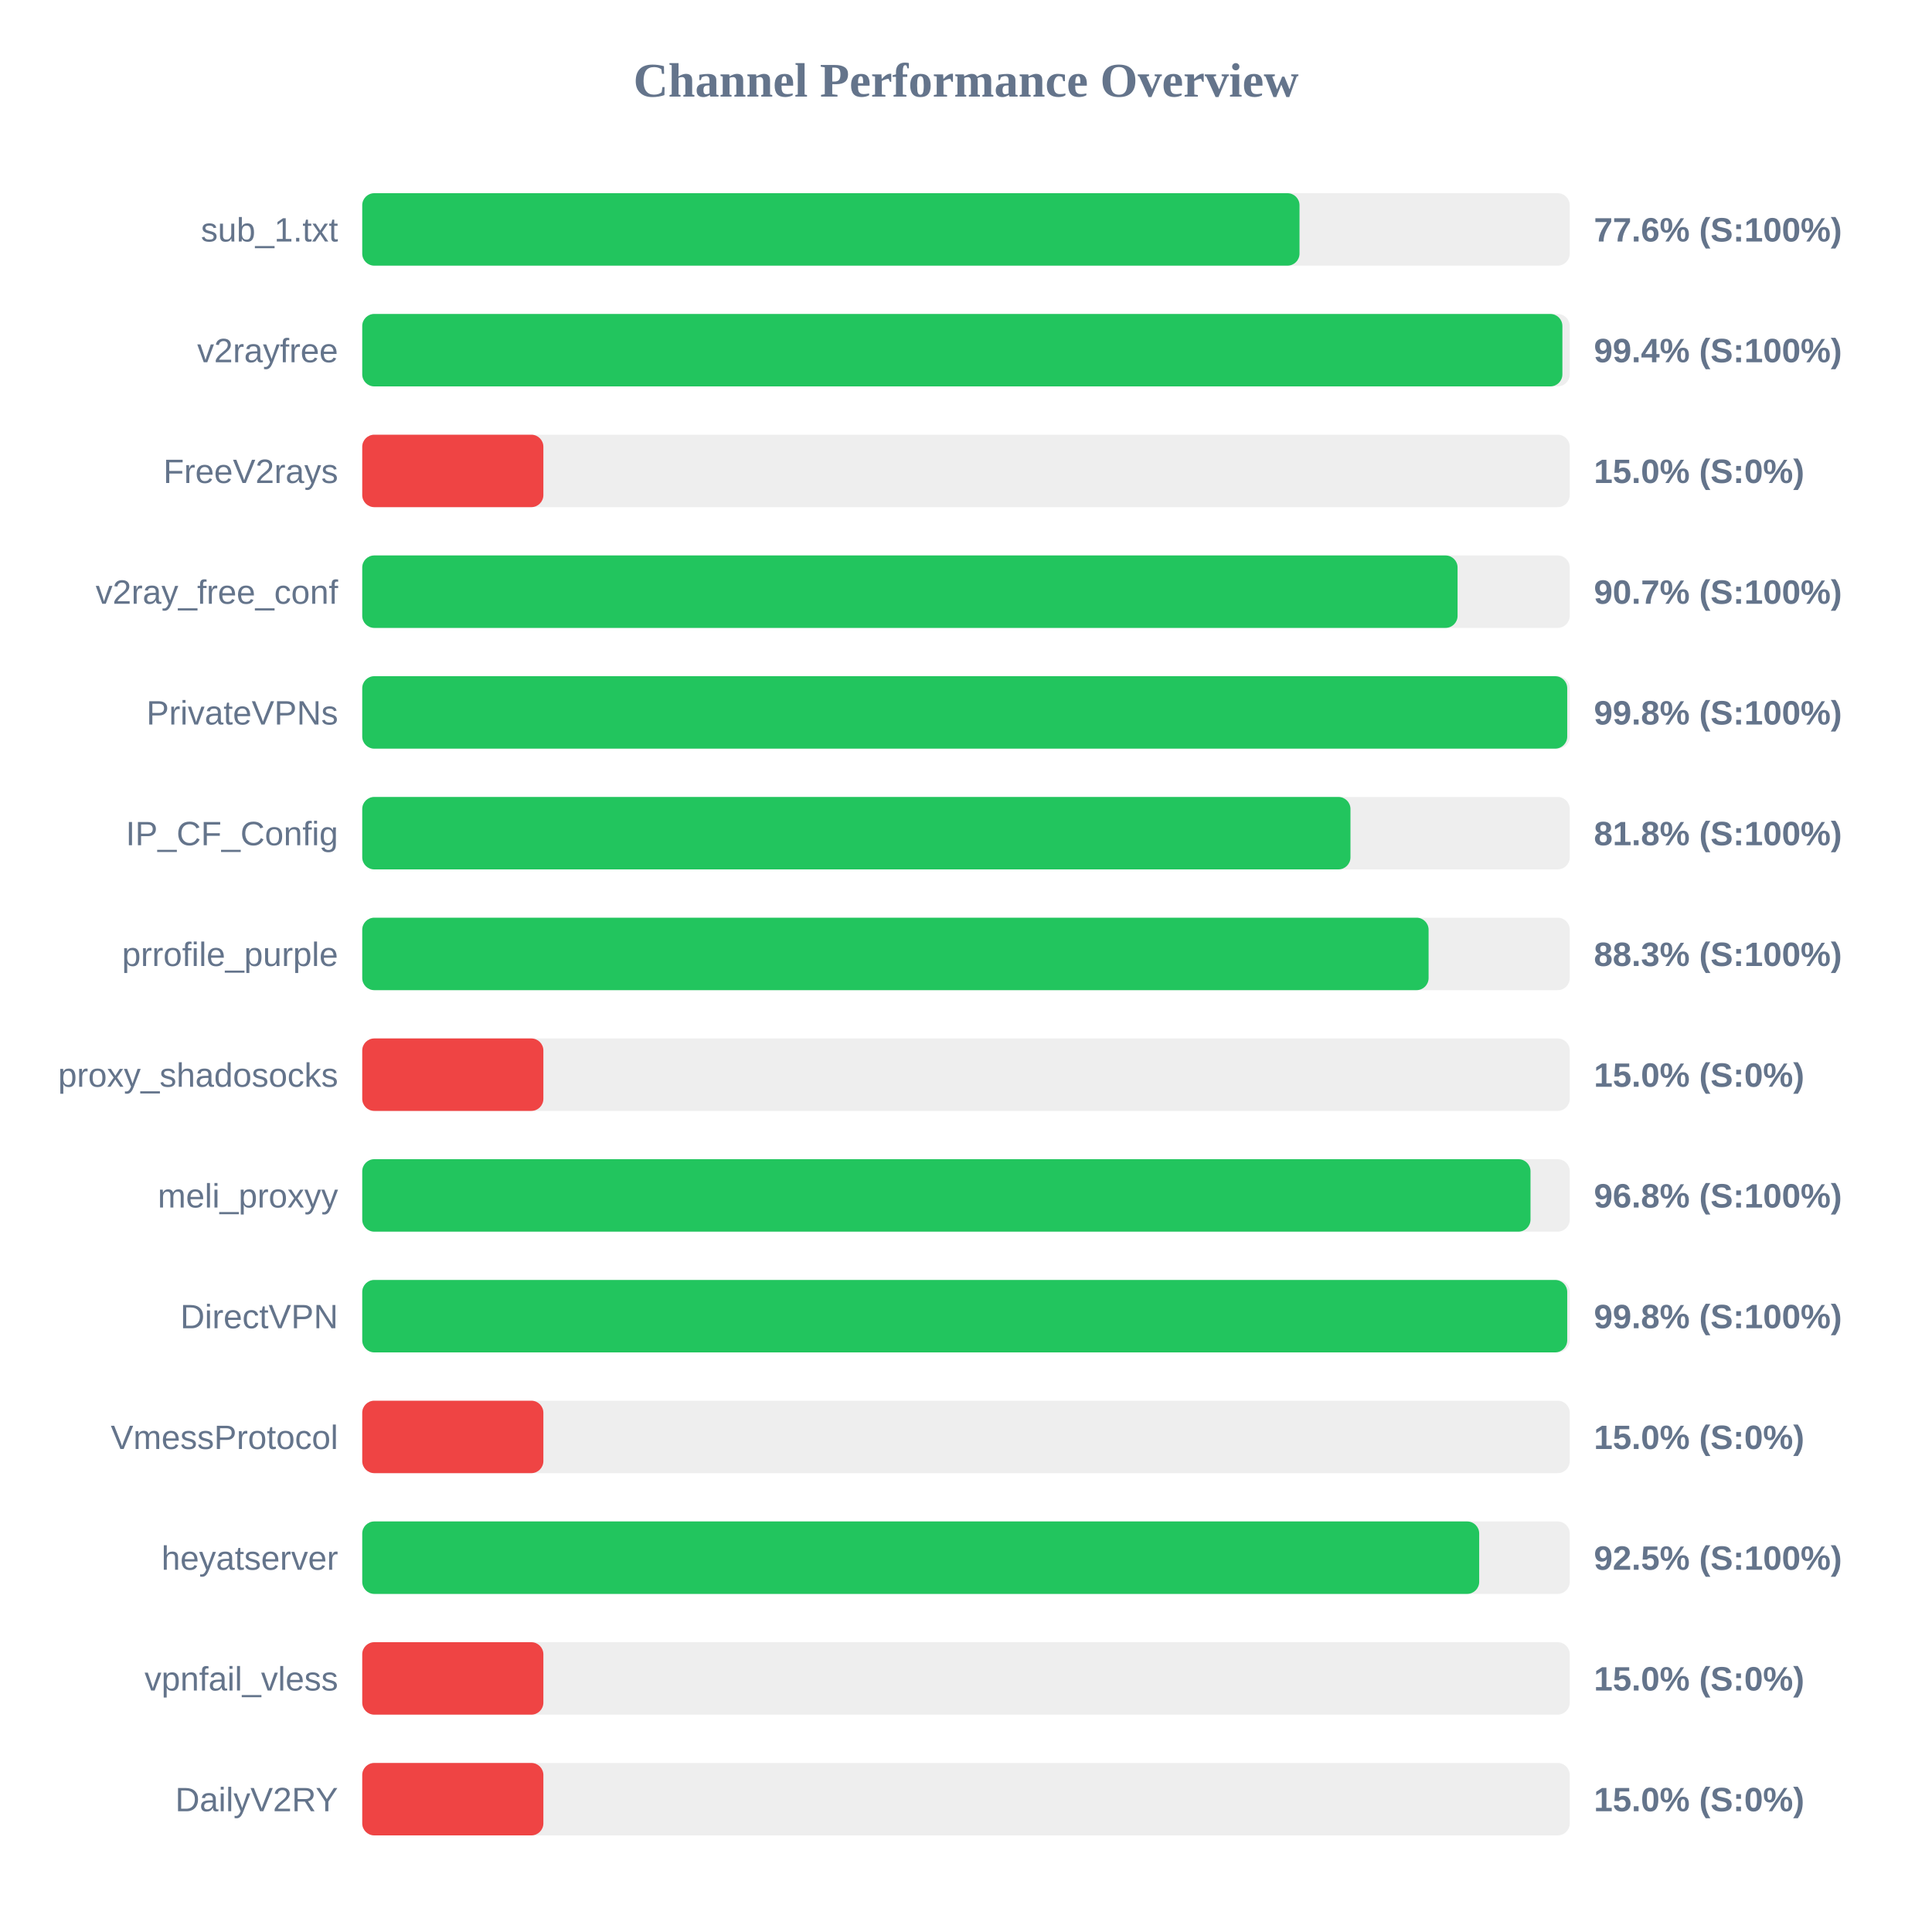
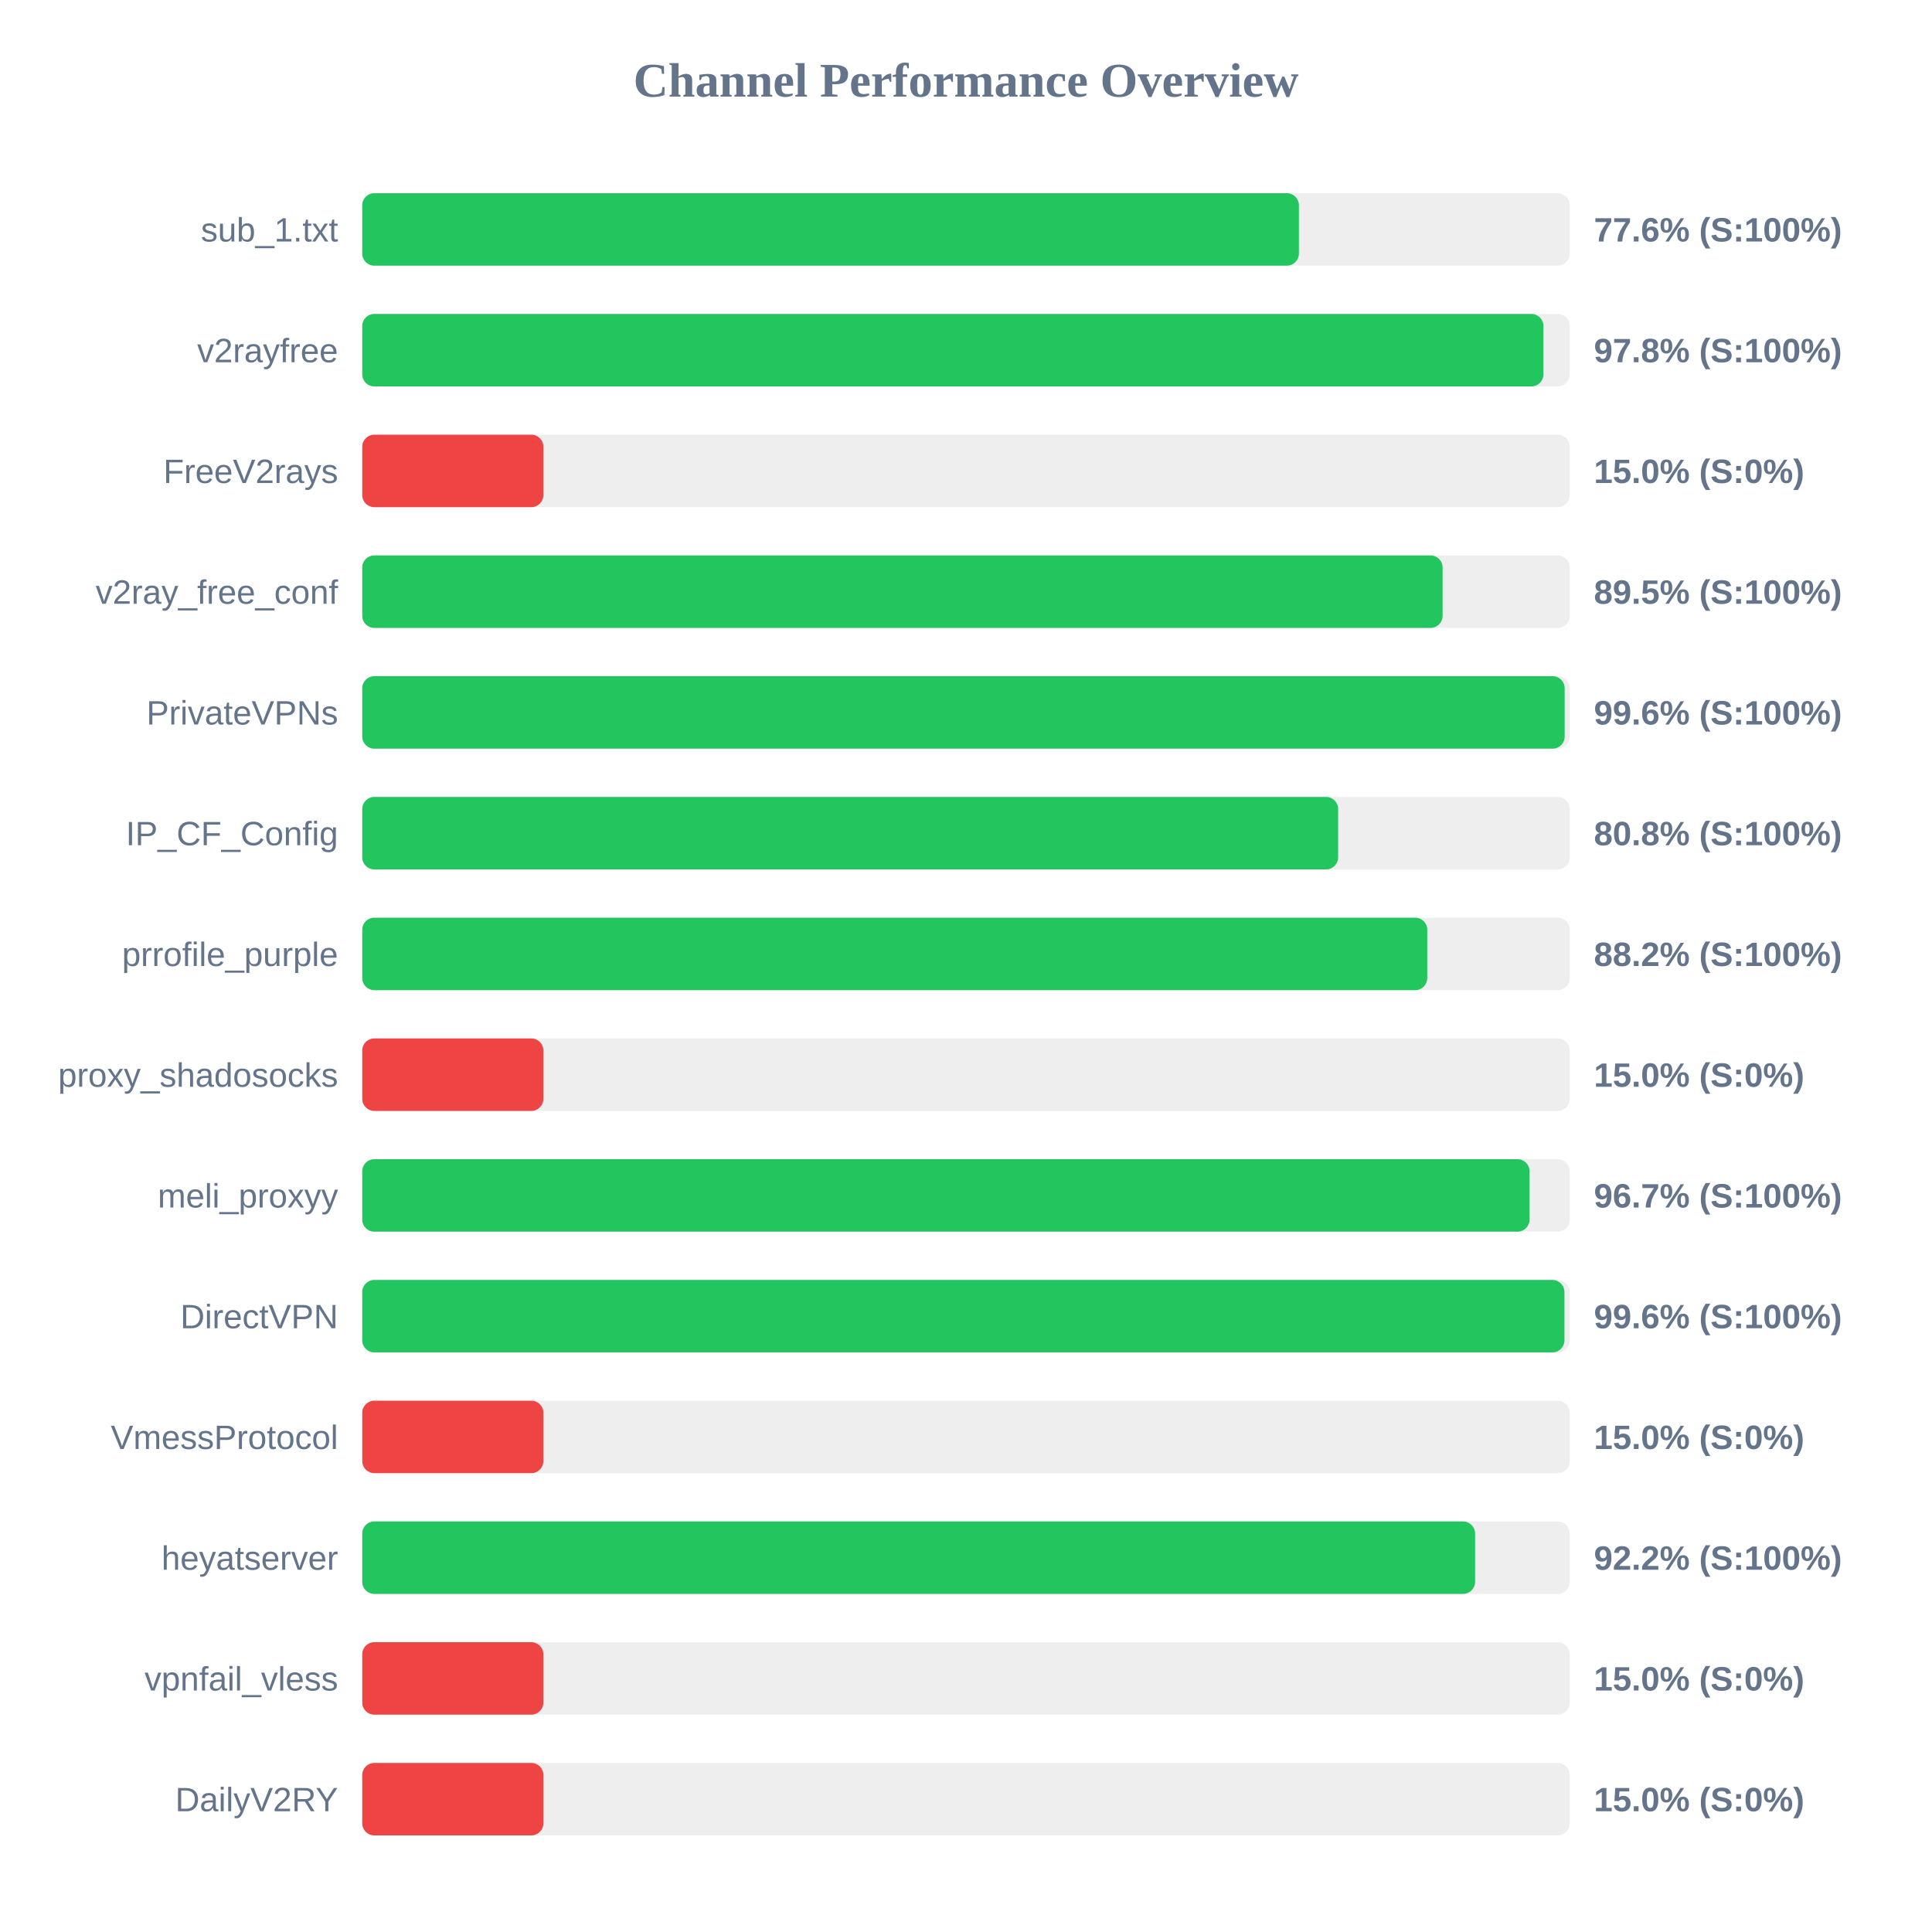
<svg xmlns="http://www.w3.org/2000/svg" width="800" height="800" version="1.1">
  <style>
        .row { font: 14px Arial; fill: #64748b; }
        .score { font: bold 14px Arial; fill: #64748b; }
    </style>
  <text x="400" y="40" text-anchor="middle" font-size="20px" font-weight="bold" fill="#64748b">Channel Performance Overview</text>
  <rect x="150" y="80" width="500" height="30" fill="#eee" rx="5" />
-   <rect x="150" y="80" width="388.1" height="30" fill="#22c55e" rx="5" />
+   <rect x="150" y="80" width="387.85" height="30" fill="#22c55e" rx="5" />
  <text x="140" y="100" text-anchor="end" class="row">sub_1.txt</text>
  <text x="660" y="100" text-anchor="start" class="score">77.6% (S:100%)</text>
  <rect x="150" y="130" width="500" height="30" fill="#eee" rx="5" />
-   <rect x="150" y="130" width="496.95" height="30" fill="#22c55e" rx="5" />
+   <rect x="150" y="130" width="489.1" height="30" fill="#22c55e" rx="5" />
  <text x="140" y="150" text-anchor="end" class="row">v2rayfree</text>
-   <text x="660" y="150" text-anchor="start" class="score">99.4% (S:100%)</text>
+   <text x="660" y="150" text-anchor="start" class="score">97.8% (S:100%)</text>
  <rect x="150" y="180" width="500" height="30" fill="#eee" rx="5" />
  <rect x="150" y="180" width="75.0" height="30" fill="#ef4444" rx="5" />
  <text x="140" y="200" text-anchor="end" class="row">FreeV2rays</text>
  <text x="660" y="200" text-anchor="start" class="score">15.0% (S:0%)</text>
  <rect x="150" y="230" width="500" height="30" fill="#eee" rx="5" />
-   <rect x="150" y="230" width="453.55" height="30" fill="#22c55e" rx="5" />
+   <rect x="150" y="230" width="447.35" height="30" fill="#22c55e" rx="5" />
  <text x="140" y="250" text-anchor="end" class="row">v2ray_free_conf</text>
-   <text x="660" y="250" text-anchor="start" class="score">90.7% (S:100%)</text>
+   <text x="660" y="250" text-anchor="start" class="score">89.5% (S:100%)</text>
  <rect x="150" y="280" width="500" height="30" fill="#eee" rx="5" />
-   <rect x="150" y="280" width="498.95" height="30" fill="#22c55e" rx="5" />
+   <rect x="150" y="280" width="497.9" height="30" fill="#22c55e" rx="5" />
  <text x="140" y="300" text-anchor="end" class="row">PrivateVPNs</text>
-   <text x="660" y="300" text-anchor="start" class="score">99.8% (S:100%)</text>
+   <text x="660" y="300" text-anchor="start" class="score">99.6% (S:100%)</text>
  <rect x="150" y="330" width="500" height="30" fill="#eee" rx="5" />
-   <rect x="150" y="330" width="409.2" height="30" fill="#22c55e" rx="5" />
+   <rect x="150" y="330" width="404.1" height="30" fill="#22c55e" rx="5" />
  <text x="140" y="350" text-anchor="end" class="row">IP_CF_Config</text>
-   <text x="660" y="350" text-anchor="start" class="score">81.8% (S:100%)</text>
+   <text x="660" y="350" text-anchor="start" class="score">80.8% (S:100%)</text>
  <rect x="150" y="380" width="500" height="30" fill="#eee" rx="5" />
-   <rect x="150" y="380" width="441.55" height="30" fill="#22c55e" rx="5" />
+   <rect x="150" y="380" width="441.0" height="30" fill="#22c55e" rx="5" />
  <text x="140" y="400" text-anchor="end" class="row">prrofile_purple</text>
-   <text x="660" y="400" text-anchor="start" class="score">88.3% (S:100%)</text>
+   <text x="660" y="400" text-anchor="start" class="score">88.2% (S:100%)</text>
  <rect x="150" y="430" width="500" height="30" fill="#eee" rx="5" />
  <rect x="150" y="430" width="75.0" height="30" fill="#ef4444" rx="5" />
  <text x="140" y="450" text-anchor="end" class="row">proxy_shadosocks</text>
  <text x="660" y="450" text-anchor="start" class="score">15.0% (S:0%)</text>
  <rect x="150" y="480" width="500" height="30" fill="#eee" rx="5" />
-   <rect x="150" y="480" width="483.75" height="30" fill="#22c55e" rx="5" />
+   <rect x="150" y="480" width="483.35" height="30" fill="#22c55e" rx="5" />
  <text x="140" y="500" text-anchor="end" class="row">meli_proxyy</text>
-   <text x="660" y="500" text-anchor="start" class="score">96.8% (S:100%)</text>
+   <text x="660" y="500" text-anchor="start" class="score">96.7% (S:100%)</text>
  <rect x="150" y="530" width="500" height="30" fill="#eee" rx="5" />
-   <rect x="150" y="530" width="498.95" height="30" fill="#22c55e" rx="5" />
+   <rect x="150" y="530" width="497.8" height="30" fill="#22c55e" rx="5" />
  <text x="140" y="550" text-anchor="end" class="row">DirectVPN</text>
-   <text x="660" y="550" text-anchor="start" class="score">99.8% (S:100%)</text>
+   <text x="660" y="550" text-anchor="start" class="score">99.6% (S:100%)</text>
  <rect x="150" y="580" width="500" height="30" fill="#eee" rx="5" />
  <rect x="150" y="580" width="75.0" height="30" fill="#ef4444" rx="5" />
  <text x="140" y="600" text-anchor="end" class="row">VmessProtocol</text>
  <text x="660" y="600" text-anchor="start" class="score">15.0% (S:0%)</text>
  <rect x="150" y="630" width="500" height="30" fill="#eee" rx="5" />
-   <rect x="150" y="630" width="462.5" height="30" fill="#22c55e" rx="5" />
+   <rect x="150" y="630" width="460.8" height="30" fill="#22c55e" rx="5" />
  <text x="140" y="650" text-anchor="end" class="row">heyatserver</text>
-   <text x="660" y="650" text-anchor="start" class="score">92.5% (S:100%)</text>
+   <text x="660" y="650" text-anchor="start" class="score">92.2% (S:100%)</text>
  <rect x="150" y="680" width="500" height="30" fill="#eee" rx="5" />
  <rect x="150" y="680" width="75.0" height="30" fill="#ef4444" rx="5" />
  <text x="140" y="700" text-anchor="end" class="row">vpnfail_vless</text>
  <text x="660" y="700" text-anchor="start" class="score">15.0% (S:0%)</text>
  <rect x="150" y="730" width="500" height="30" fill="#eee" rx="5" />
  <rect x="150" y="730" width="75.0" height="30" fill="#ef4444" rx="5" />
  <text x="140" y="750" text-anchor="end" class="row">DailyV2RY</text>
  <text x="660" y="750" text-anchor="start" class="score">15.0% (S:0%)</text>
</svg>
